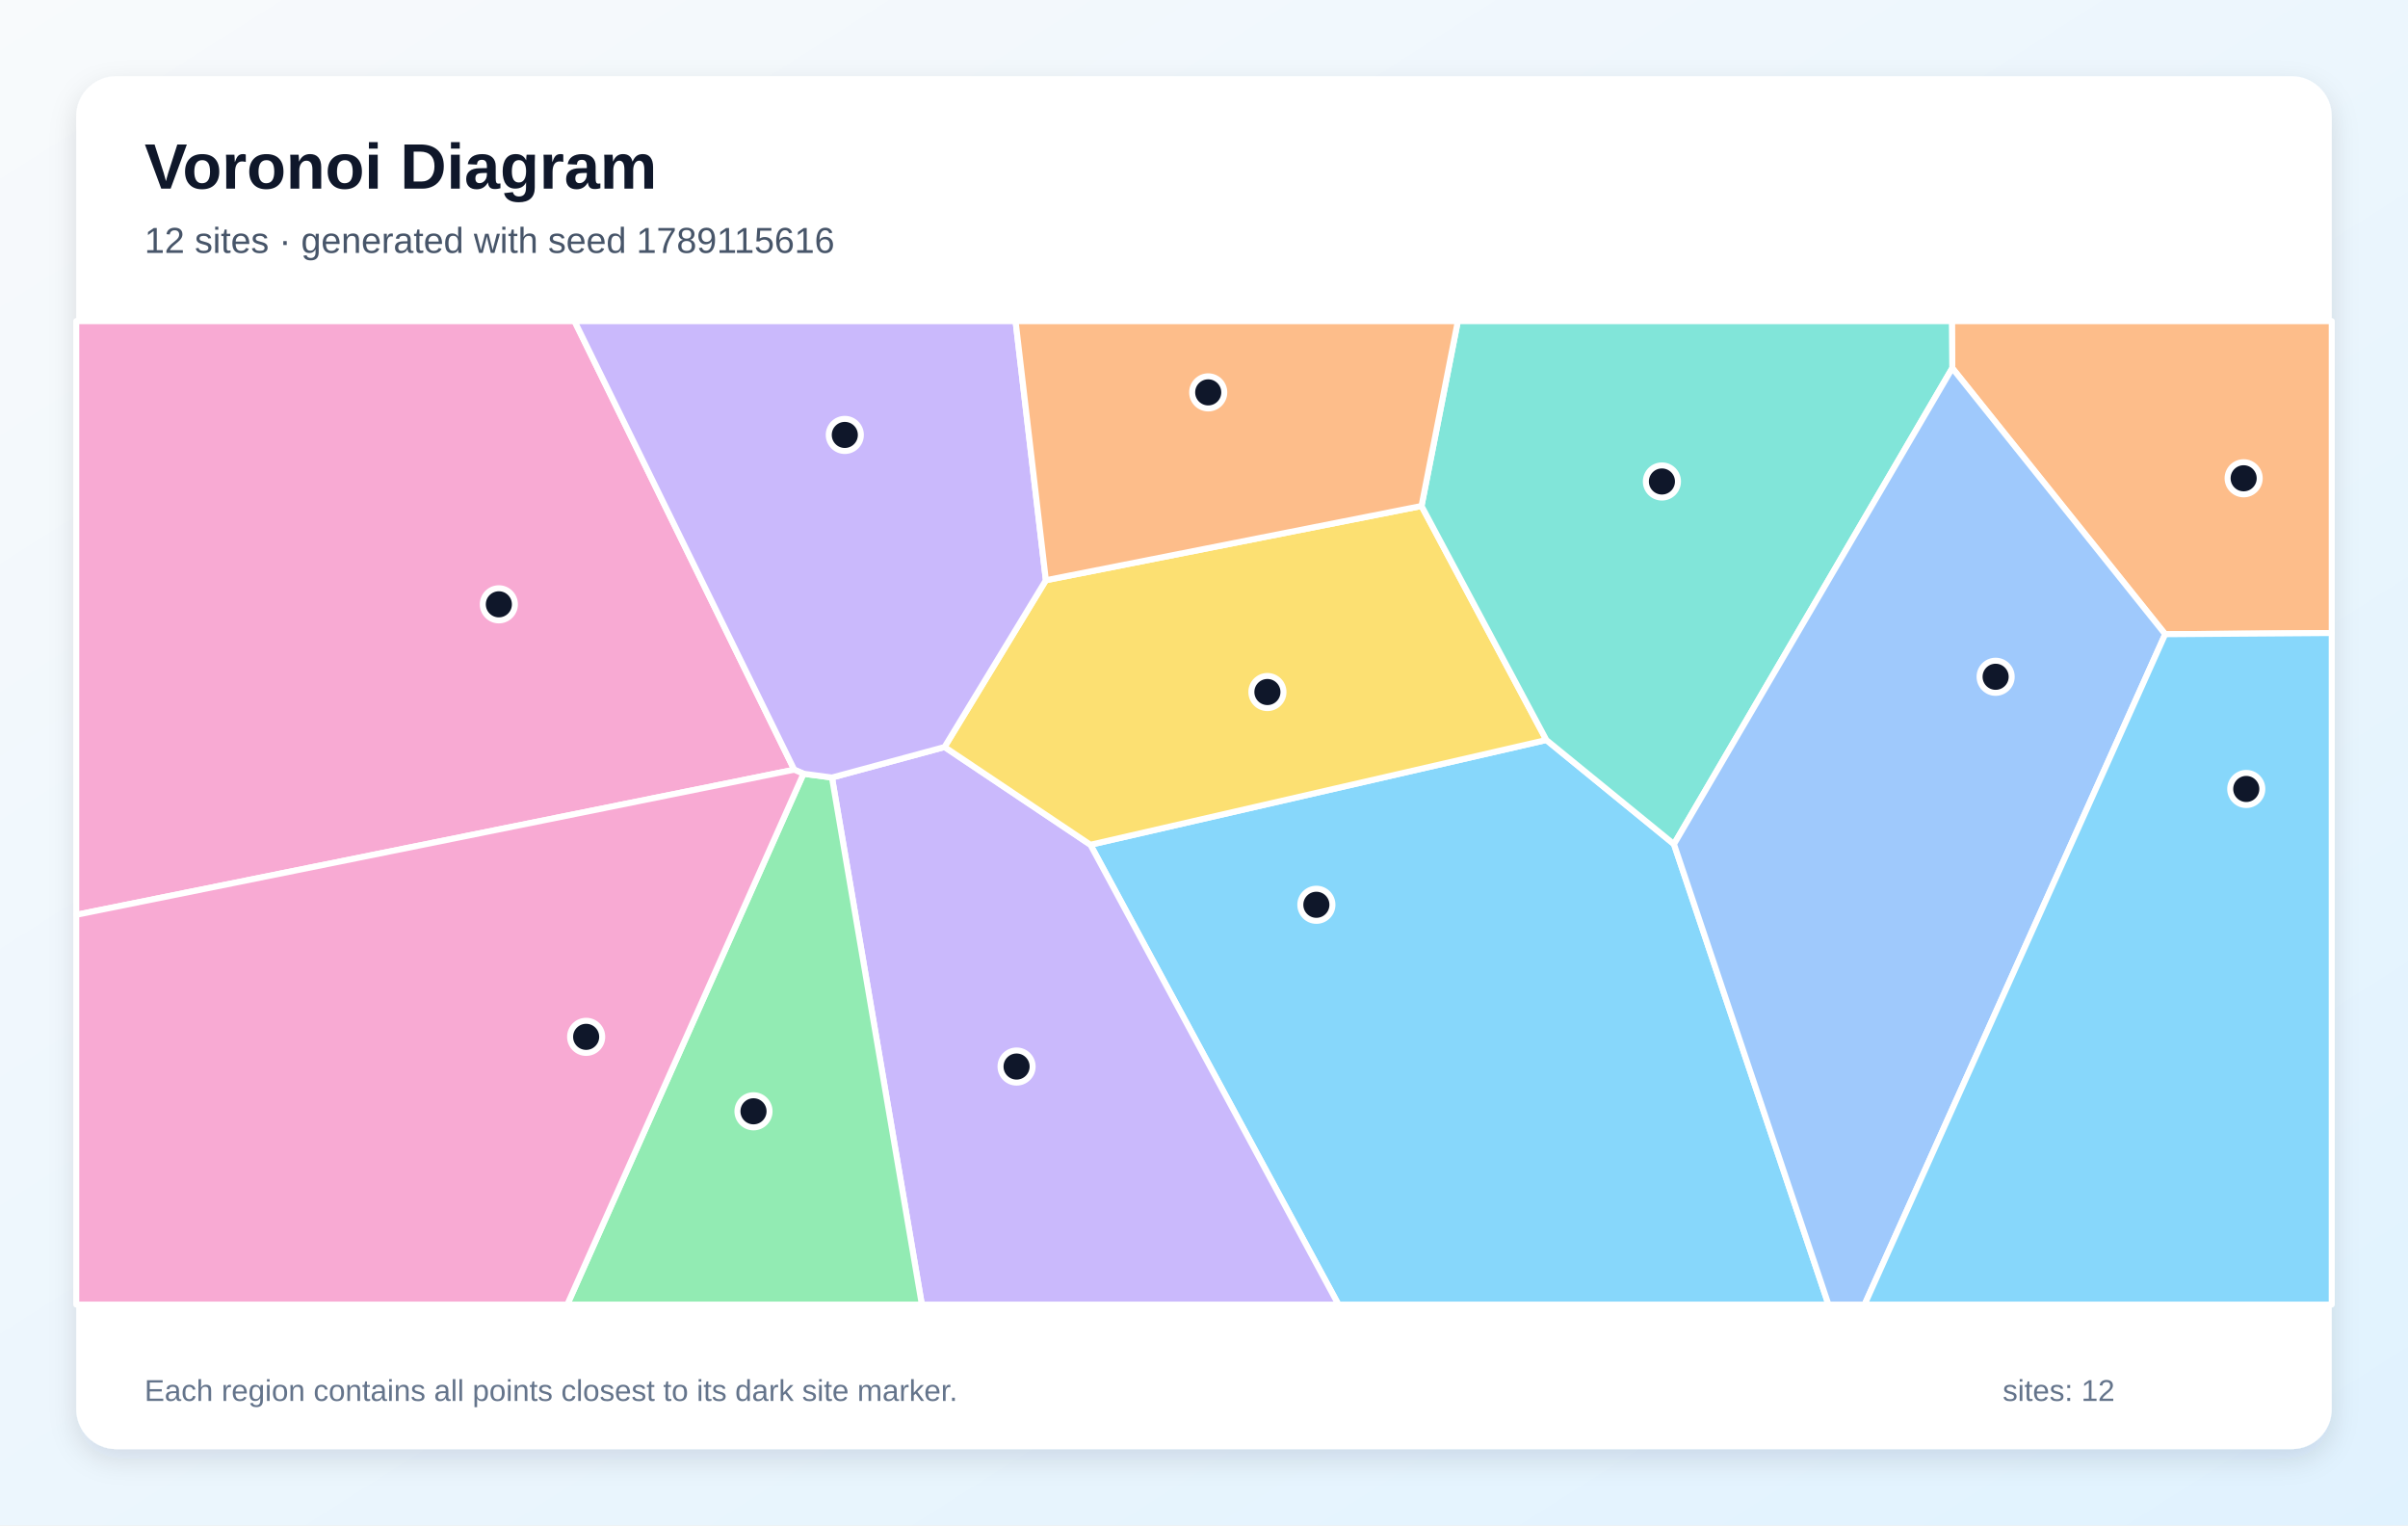
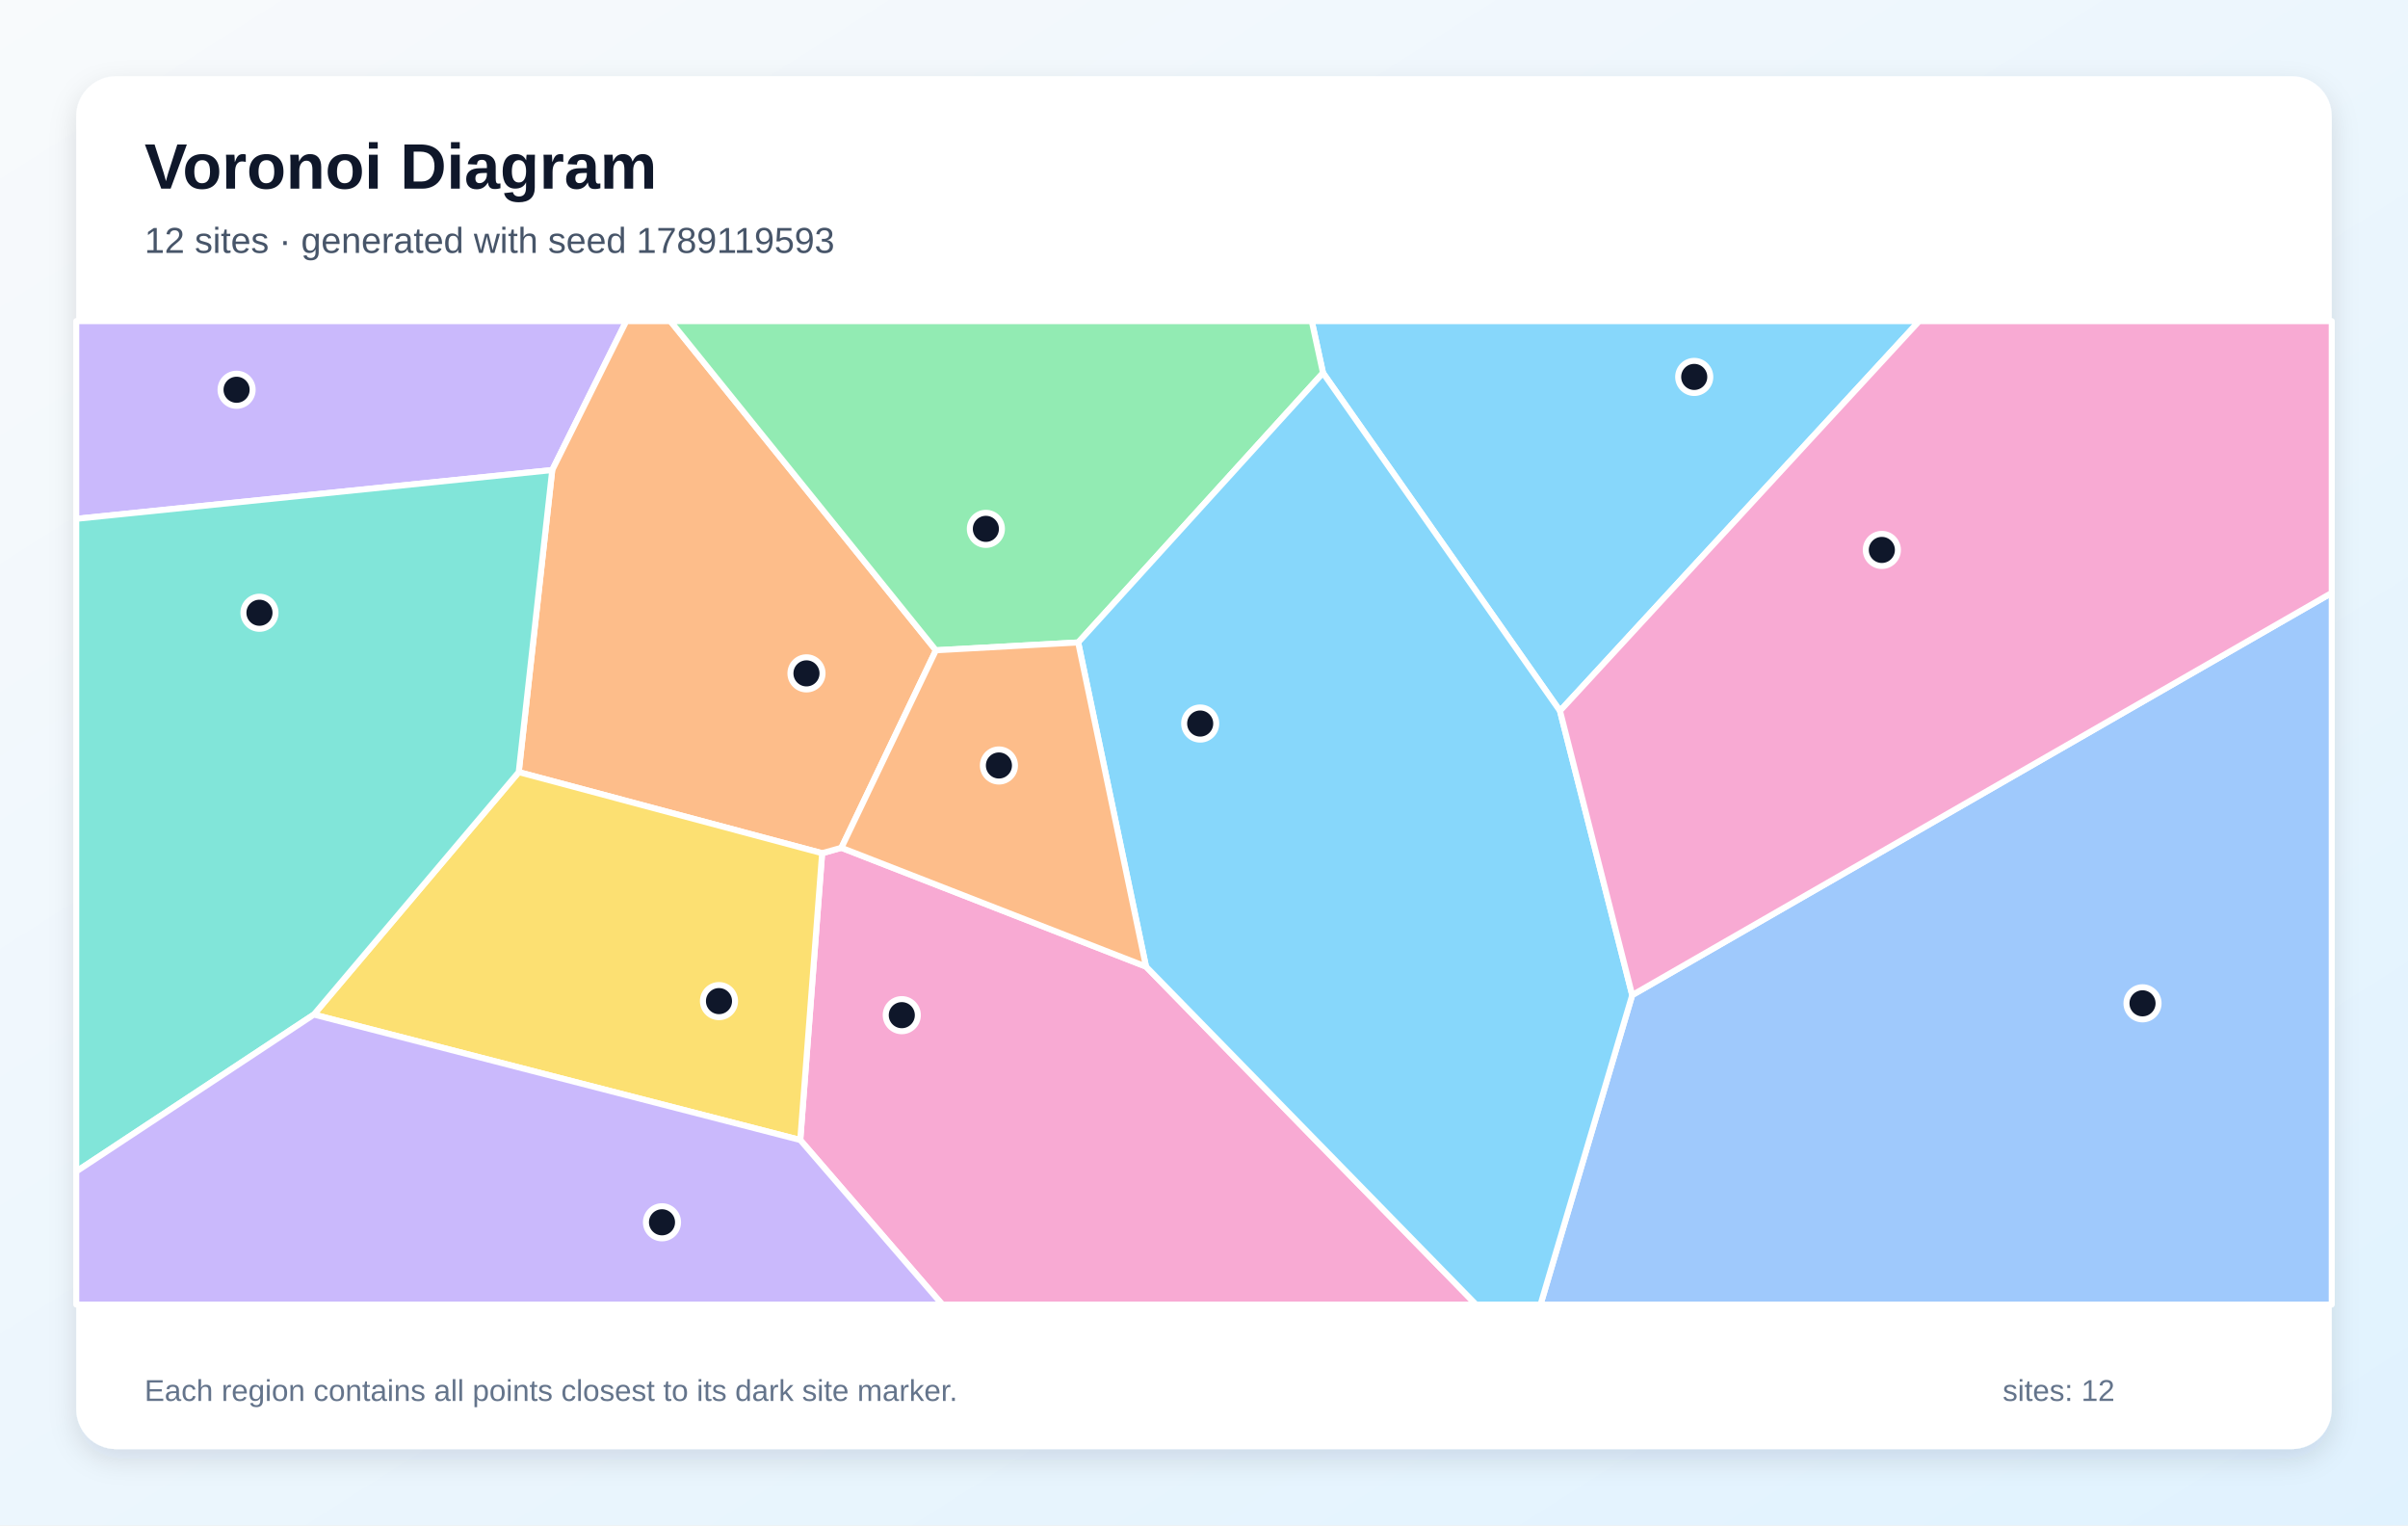
<svg xmlns="http://www.w3.org/2000/svg" width="1200" height="760" viewBox="0 0 1200 760" role="img" aria-labelledby="title description">
  <defs>
    <linearGradient id="background" x1="0" y1="0" x2="1" y2="1">
      <stop stop-color="#F8FAFC" />
      <stop offset="1" stop-color="#E0F2FE" />
    </linearGradient>
    <filter id="shadow" x="-10%" y="-10%" width="120%" height="120%">
      <feDropShadow dx="0" dy="5" stdDeviation="7" flood-color="#0F172A" flood-opacity=".12" />
    </filter>
  </defs>
  <rect width="1200" height="760" fill="url(#background)" />
  <rect x="38" y="38" width="1124" height="684" rx="20" fill="#FFFFFF" filter="url(#shadow)" />
  <g font-family="Arial, sans-serif">
    <text x="72" y="94" font-size="32" font-weight="700" fill="#0F172A">Voronoi Diagram</text>
-     <text x="72" y="126" font-size="18" fill="#475569">12 sites · generated with seed 1789115616</text>
+     <text x="72" y="126" font-size="18" fill="#475569">12 sites · generated with seed 1789119593</text>
  </g>
  <g stroke="#FFFFFF" stroke-width="3" stroke-linejoin="round">
-     <polygon points="543.4,420.9 770.6,368.7 834.2,420.6 911.2,650.0 667.0,650.0" fill="#38BDF8" fill-opacity="0.60" />
-     <polygon points="414.6,387.4 470.7,372.2 543.4,420.9 667.0,650.0 459.4,650.0" fill="#A78BFA" fill-opacity="0.60" />
-     <polygon points="395.8,383.5 38.0,455.8 38.0,160.0 286.3,160.0" fill="#F472B6" fill-opacity="0.60" />
-     <polygon points="1079.0,316.0 972.9,183.4 972.7,160.0 1162.0,160.0 1162.0,315.4" fill="#FB923C" fill-opacity="0.60" />
-     <polygon points="708.4,252.1 770.6,368.7 543.4,420.9 470.7,372.2 521.2,289.1" fill="#FACC15" fill-opacity="0.60" />
-     <polygon points="400.4,385.5 414.6,387.4 459.4,650.0 282.7,650.0" fill="#4ADE80" fill-opacity="0.60" />
-     <polygon points="972.9,183.4 834.2,420.6 770.6,368.7 708.4,252.1 726.5,160.0 972.7,160.0" fill="#2DD4BF" fill-opacity="0.60" />
-     <polygon points="834.2,420.6 972.9,183.4 1079.0,316.0 929.2,650.0 911.2,650.0" fill="#60A5FA" fill-opacity="0.60" />
-     <polygon points="1079.0,316.0 1162.0,315.4 1162.0,650.0 929.2,650.0" fill="#38BDF8" fill-opacity="0.60" />
-     <polygon points="521.2,289.1 470.7,372.2 414.6,387.4 400.4,385.5 395.8,383.5 286.3,160.0 506.1,160.0" fill="#A78BFA" fill-opacity="0.60" />
-     <polygon points="38.0,455.8 395.8,383.5 400.4,385.5 282.7,650.0 38.0,650.0" fill="#F472B6" fill-opacity="0.60" />
-     <polygon points="708.4,252.1 521.2,289.1 506.1,160.0 726.5,160.0" fill="#FB923C" fill-opacity="0.60" />
+     <polygon points="777.4,354.2 659.3,185.8 653.7,160.0 956.4,160.0" fill="#38BDF8" fill-opacity="0.60" />
+     <polygon points="275.2,234.2 38.0,258.5 38.0,160.0 312.1,160.0" fill="#A78BFA" fill-opacity="0.60" />
+     <polygon points="398.8,568.0 409.7,425.1 419.3,422.4 571.1,481.6 735.6,650.0 469.6,650.0" fill="#F472B6" fill-opacity="0.60" />
+     <polygon points="466.4,324.0 419.3,422.4 409.7,425.1 258.5,384.7 275.2,234.2 312.1,160.0 334.1,160.0" fill="#FB923C" fill-opacity="0.60" />
+     <polygon points="156.4,505.5 258.5,384.7 409.7,425.1 398.8,568.0" fill="#FACC15" fill-opacity="0.60" />
+     <polygon points="537.3,320.1 466.4,324.0 334.1,160.0 653.7,160.0 659.3,185.8" fill="#4ADE80" fill-opacity="0.60" />
+     <polygon points="156.4,505.5 38.0,583.7 38.0,258.5 275.2,234.2 258.5,384.7" fill="#2DD4BF" fill-opacity="0.60" />
+     <polygon points="813.4,495.8 1162.0,295.4 1162.0,650.0 767.7,650.0" fill="#60A5FA" fill-opacity="0.60" />
+     <polygon points="571.1,481.6 537.3,320.1 659.3,185.8 777.4,354.2 813.4,495.8 767.7,650.0 735.6,650.0" fill="#38BDF8" fill-opacity="0.60" />
+     <polygon points="38.0,583.7 156.4,505.5 398.8,568.0 469.6,650.0 38.0,650.0" fill="#A78BFA" fill-opacity="0.60" />
+     <polygon points="813.4,495.8 777.4,354.2 956.4,160.0 1162.0,160.0 1162.0,295.4" fill="#F472B6" fill-opacity="0.60" />
+     <polygon points="571.1,481.6 419.3,422.4 466.4,324.0 537.3,320.1" fill="#FB923C" fill-opacity="0.60" />
  </g>
  <g>
-     <circle cx="656.0" cy="450.8" r="8" fill="#0F172A" stroke="#FFFFFF" stroke-width="3" />
-     <circle cx="506.6" cy="531.4" r="8" fill="#0F172A" stroke="#FFFFFF" stroke-width="3" />
-     <circle cx="248.6" cy="301.1" r="8" fill="#0F172A" stroke="#FFFFFF" stroke-width="3" />
-     <circle cx="1118.1" cy="238.3" r="8" fill="#0F172A" stroke="#FFFFFF" stroke-width="3" />
-     <circle cx="631.6" cy="344.8" r="8" fill="#0F172A" stroke="#FFFFFF" stroke-width="3" />
-     <circle cx="375.5" cy="553.7" r="8" fill="#0F172A" stroke="#FFFFFF" stroke-width="3" />
-     <circle cx="828.2" cy="239.9" r="8" fill="#0F172A" stroke="#FFFFFF" stroke-width="3" />
-     <circle cx="994.5" cy="337.2" r="8" fill="#0F172A" stroke="#FFFFFF" stroke-width="3" />
-     <circle cx="1119.4" cy="393.1" r="8" fill="#0F172A" stroke="#FFFFFF" stroke-width="3" />
-     <circle cx="421.0" cy="216.7" r="8" fill="#0F172A" stroke="#FFFFFF" stroke-width="3" />
-     <circle cx="292.1" cy="516.6" r="8" fill="#0F172A" stroke="#FFFFFF" stroke-width="3" />
-     <circle cx="602.1" cy="195.5" r="8" fill="#0F172A" stroke="#FFFFFF" stroke-width="3" />
+     <circle cx="844.3" cy="187.8" r="8" fill="#0F172A" stroke="#FFFFFF" stroke-width="3" />
+     <circle cx="117.9" cy="194.2" r="8" fill="#0F172A" stroke="#FFFFFF" stroke-width="3" />
+     <circle cx="449.4" cy="505.8" r="8" fill="#0F172A" stroke="#FFFFFF" stroke-width="3" />
+     <circle cx="401.9" cy="335.5" r="8" fill="#0F172A" stroke="#FFFFFF" stroke-width="3" />
+     <circle cx="358.3" cy="498.8" r="8" fill="#0F172A" stroke="#FFFFFF" stroke-width="3" />
+     <circle cx="491.3" cy="263.5" r="8" fill="#0F172A" stroke="#FFFFFF" stroke-width="3" />
+     <circle cx="129.3" cy="305.3" r="8" fill="#0F172A" stroke="#FFFFFF" stroke-width="3" />
+     <circle cx="1067.7" cy="499.9" r="8" fill="#0F172A" stroke="#FFFFFF" stroke-width="3" />
+     <circle cx="598.1" cy="360.5" r="8" fill="#0F172A" stroke="#FFFFFF" stroke-width="3" />
+     <circle cx="329.9" cy="609.0" r="8" fill="#0F172A" stroke="#FFFFFF" stroke-width="3" />
+     <circle cx="937.8" cy="274.0" r="8" fill="#0F172A" stroke="#FFFFFF" stroke-width="3" />
+     <circle cx="497.8" cy="381.4" r="8" fill="#0F172A" stroke="#FFFFFF" stroke-width="3" />
  </g>
  <g font-family="Arial, sans-serif" font-size="15" fill="#64748B">
    <text x="72" y="698">Each region contains all points closest to its dark site marker.</text>
    <text x="998" y="698">sites: 12</text>
  </g>
</svg>
